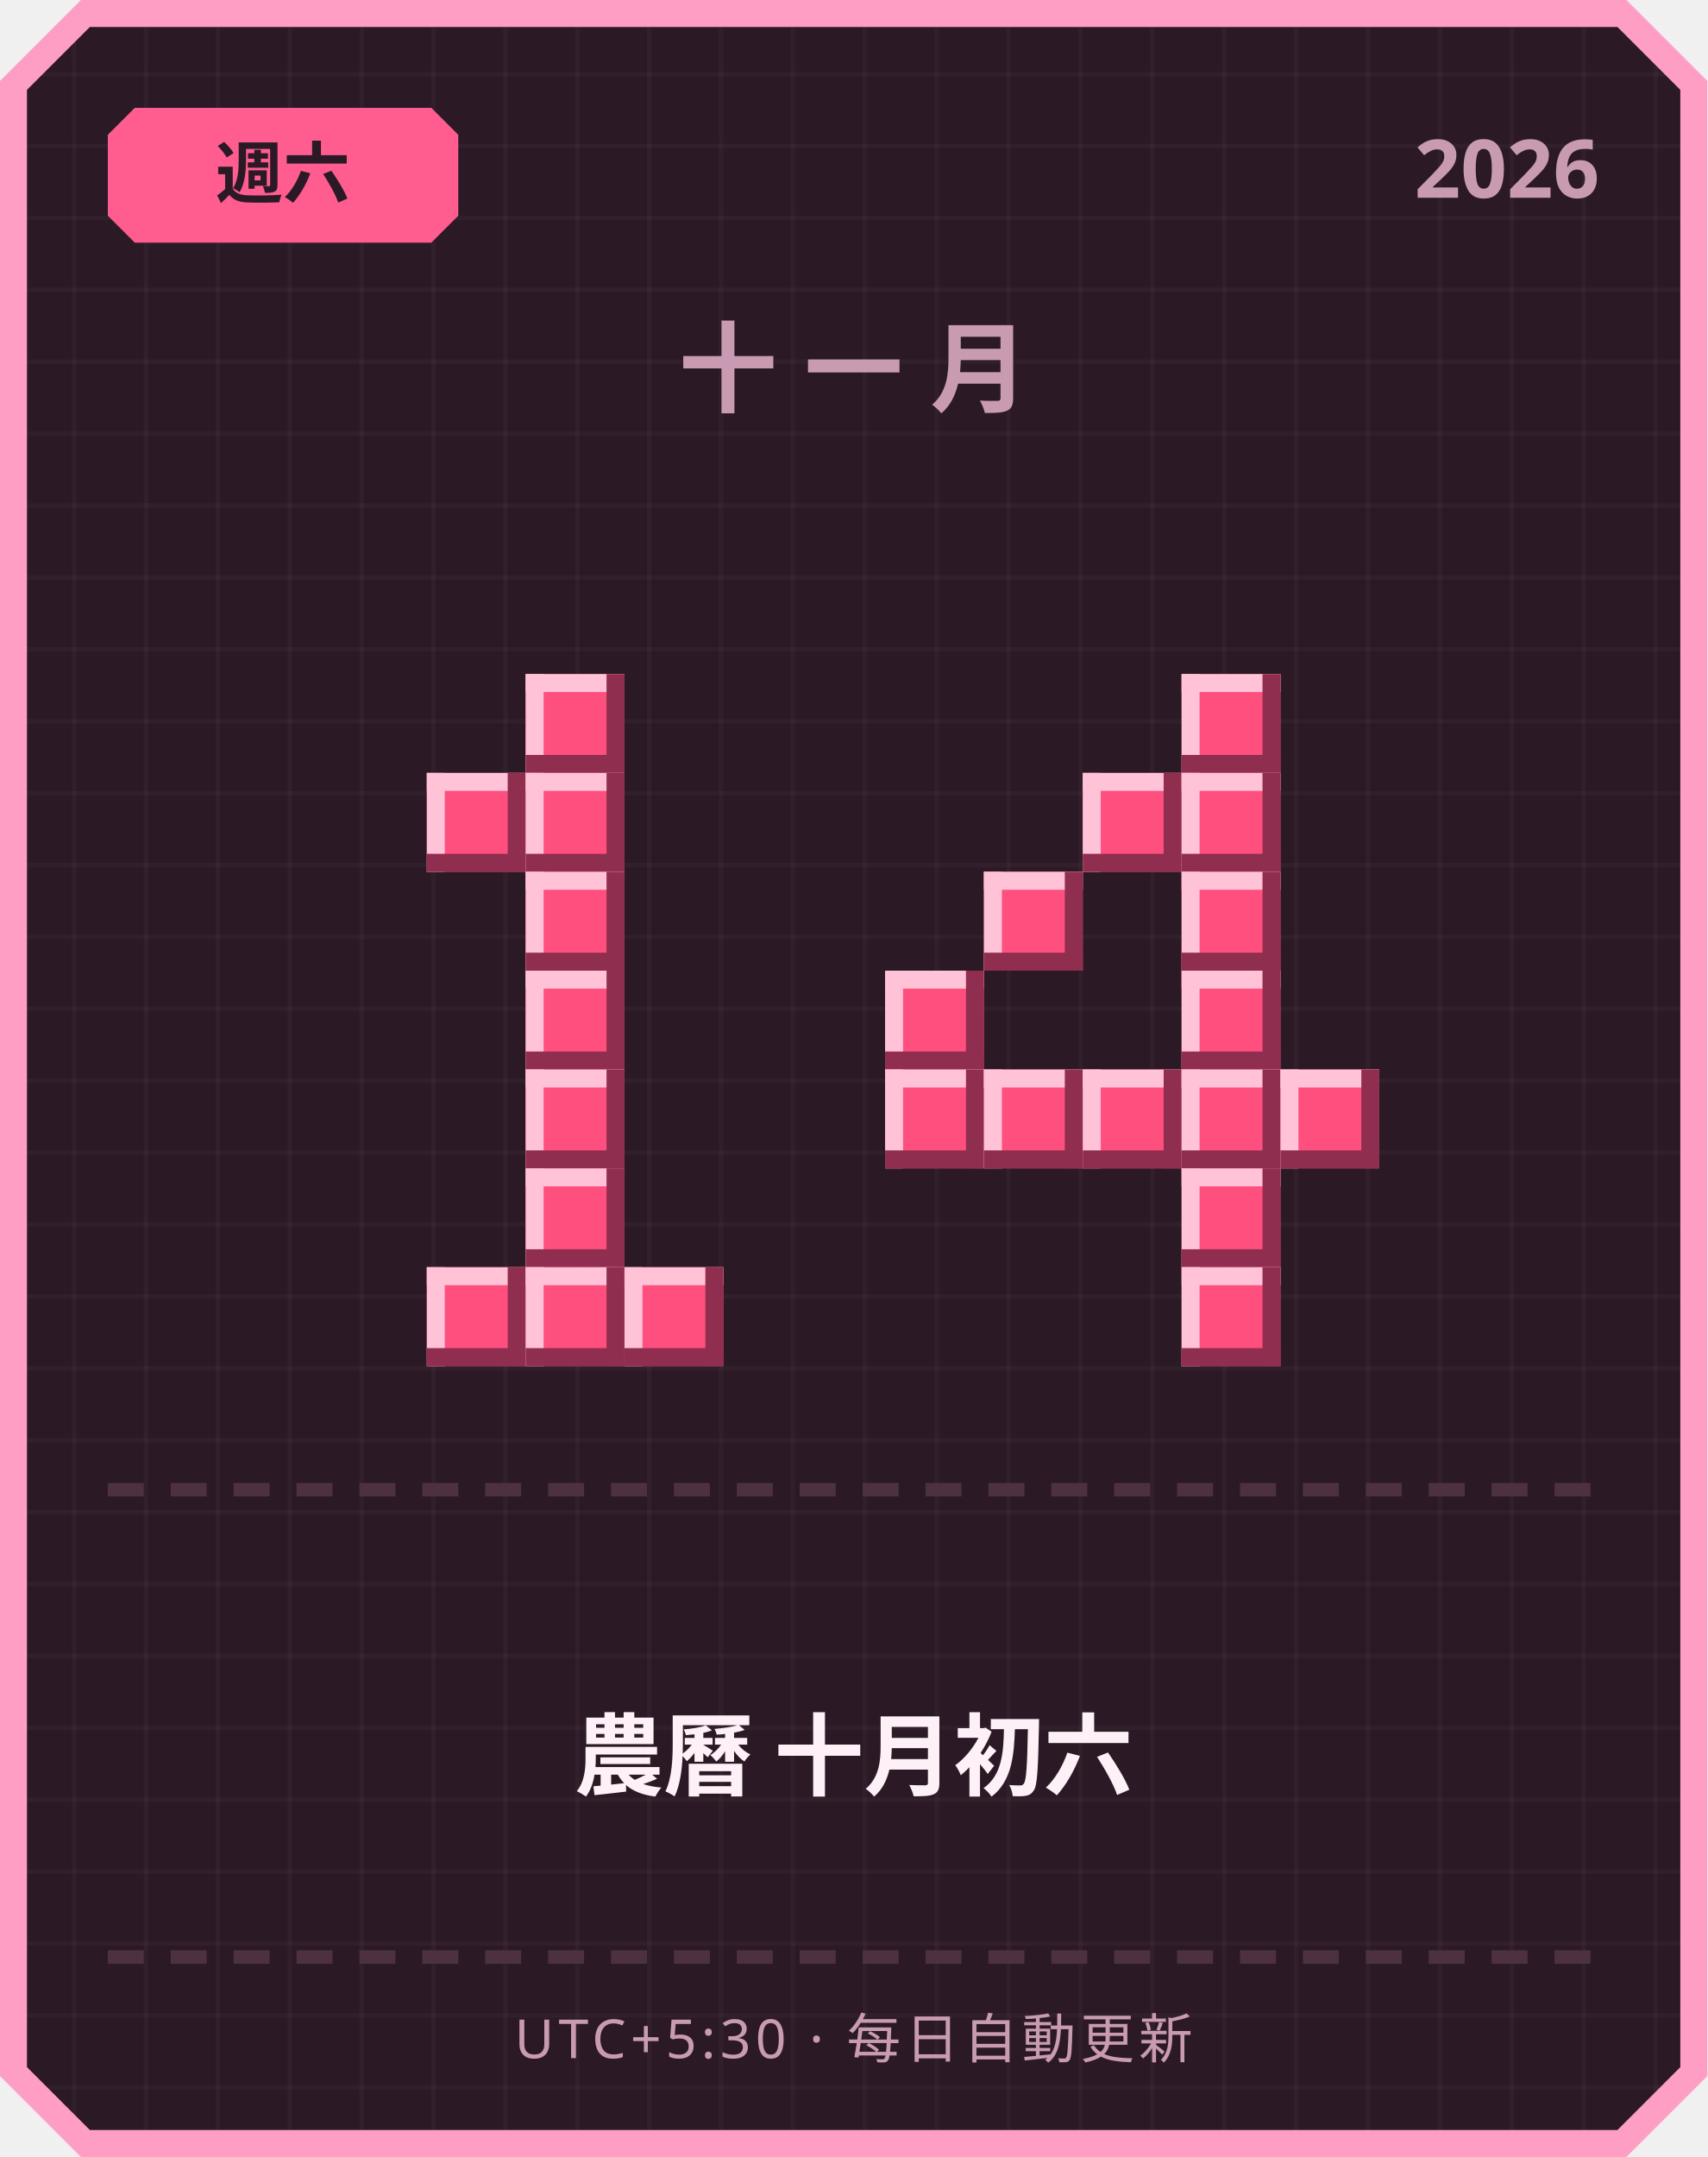
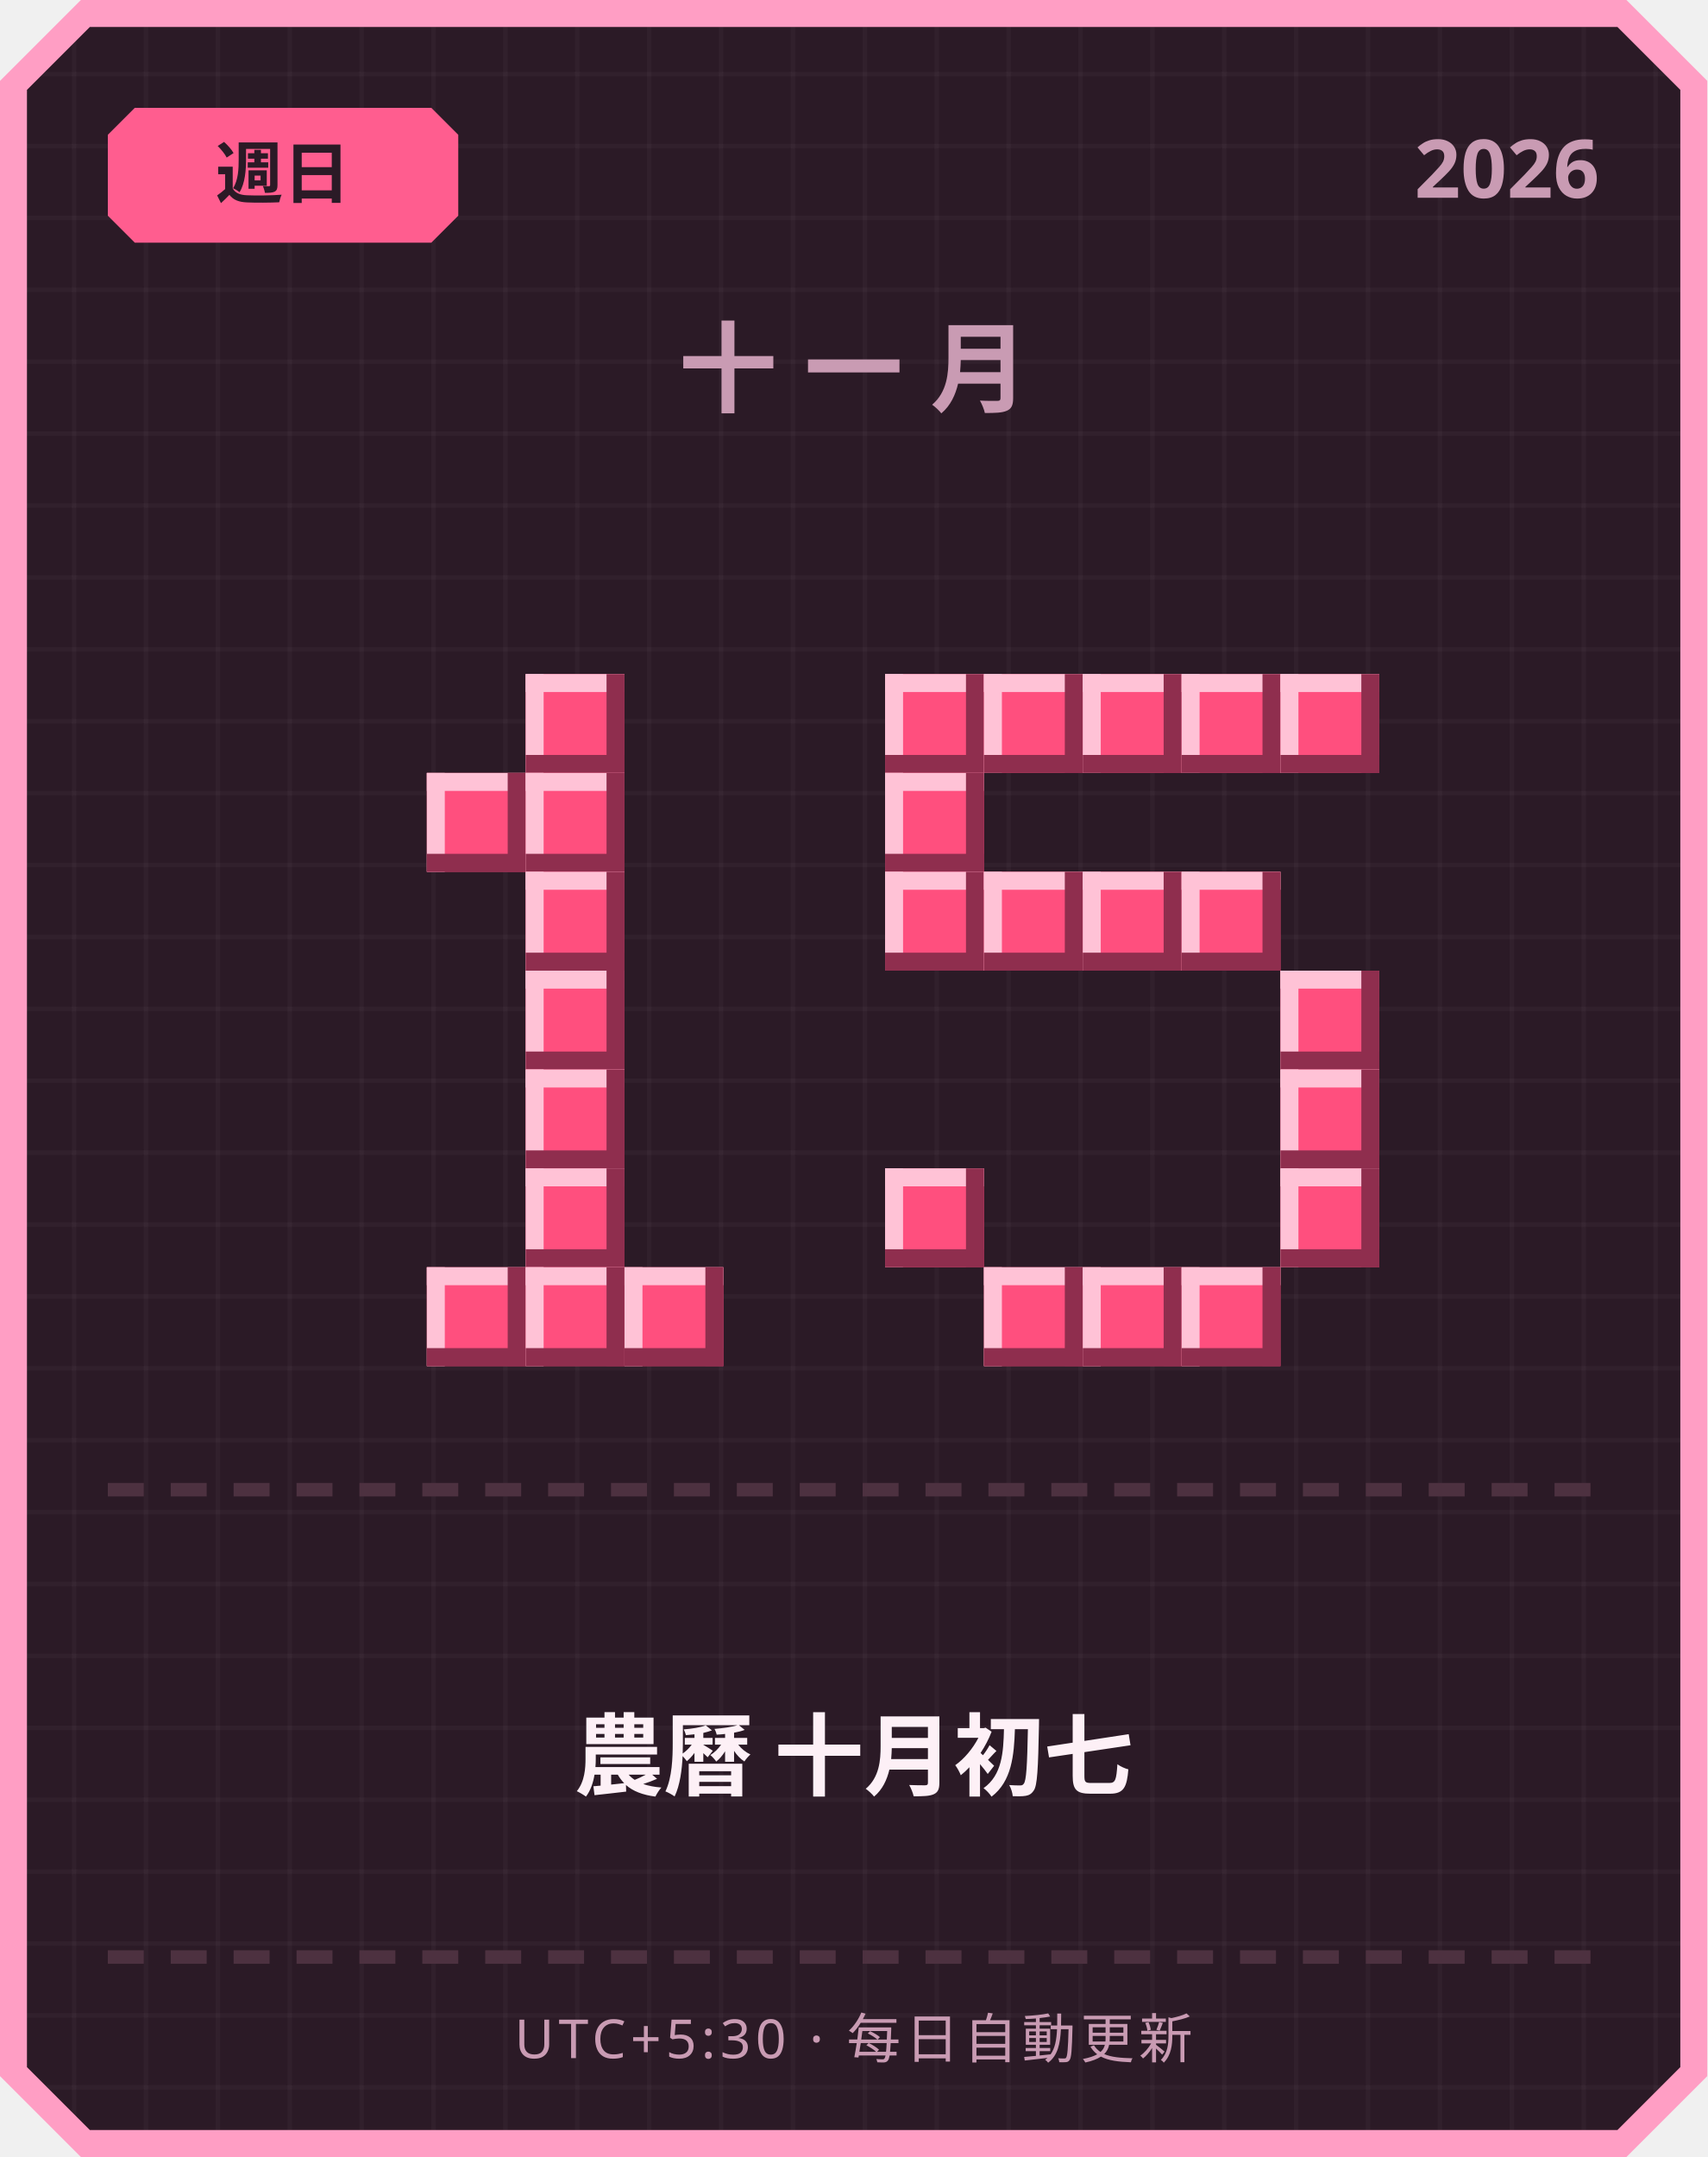
<svg xmlns="http://www.w3.org/2000/svg" width="380" height="480" viewBox="0 0 380 480">
  <defs>
    <pattern id="grid" width="16" height="16" patternUnits="userSpaceOnUse">
      <rect width="16" height="16" fill="#2b1a26" />
      <rect width="1" height="16" fill="#ffffff" opacity="0.03" />
      <rect width="16" height="1" fill="#ffffff" opacity="0.03" />
    </pattern>
  </defs>
  <path d="M 18,0 L 362,0 L 380,18 L 380,462 L 362,480 L 18,480 L 0,462 L 0,18 Z" fill="#ff9ec4" />
  <path d="M 20,6 L 360,6 L 374,20 L 374,460 L 360,474 L 20,474 L 6,460 L 6,20 Z" fill="url(#grid)" />
  <path d="M 30,24 L 96,24 L 102,30 L 102,48 L 96,54 L 30,54 L 24,48 L 24,30 Z" fill="#ff5d8f" />
-   <text x="63" y="44" text-anchor="middle" font-family="'Segoe UI', sans-serif" font-size="15" font-weight="700" fill="#2b1a26">週六</text>
+   <text x="63" y="44" text-anchor="middle" font-family="'Segoe UI', sans-serif" font-size="15" font-weight="700" fill="#2b1a26">週日</text>
  <text x="356" y="44" text-anchor="end" font-family="'Segoe UI', sans-serif" font-size="18" font-weight="700" fill="#c99bb3">2026</text>
  <text x="190" y="90" text-anchor="middle" font-family="'Segoe UI', sans-serif" font-size="22" font-weight="700" letter-spacing="6" fill="#c99bb3">十一月</text>
  <rect x="117" y="150" width="22" height="22" fill="#ff4f7e" />
  <rect x="117" y="150" width="22" height="4" fill="#ffc2d6" />
  <rect x="117" y="150" width="4" height="22" fill="#ffc2d6" />
  <rect x="117" y="168" width="22" height="4" fill="#8f2e4e" />
  <rect x="135" y="150" width="4" height="22" fill="#8f2e4e" />
  <rect x="95" y="172" width="22" height="22" fill="#ff4f7e" />
  <rect x="95" y="172" width="22" height="4" fill="#ffc2d6" />
  <rect x="95" y="172" width="4" height="22" fill="#ffc2d6" />
  <rect x="95" y="190" width="22" height="4" fill="#8f2e4e" />
  <rect x="113" y="172" width="4" height="22" fill="#8f2e4e" />
  <rect x="117" y="172" width="22" height="22" fill="#ff4f7e" />
  <rect x="117" y="172" width="22" height="4" fill="#ffc2d6" />
  <rect x="117" y="172" width="4" height="22" fill="#ffc2d6" />
  <rect x="117" y="190" width="22" height="4" fill="#8f2e4e" />
  <rect x="135" y="172" width="4" height="22" fill="#8f2e4e" />
  <rect x="117" y="194" width="22" height="22" fill="#ff4f7e" />
  <rect x="117" y="194" width="22" height="4" fill="#ffc2d6" />
  <rect x="117" y="194" width="4" height="22" fill="#ffc2d6" />
  <rect x="117" y="212" width="22" height="4" fill="#8f2e4e" />
  <rect x="135" y="194" width="4" height="22" fill="#8f2e4e" />
  <rect x="117" y="216" width="22" height="22" fill="#ff4f7e" />
  <rect x="117" y="216" width="22" height="4" fill="#ffc2d6" />
  <rect x="117" y="216" width="4" height="22" fill="#ffc2d6" />
  <rect x="117" y="234" width="22" height="4" fill="#8f2e4e" />
  <rect x="135" y="216" width="4" height="22" fill="#8f2e4e" />
  <rect x="117" y="238" width="22" height="22" fill="#ff4f7e" />
  <rect x="117" y="238" width="22" height="4" fill="#ffc2d6" />
  <rect x="117" y="238" width="4" height="22" fill="#ffc2d6" />
  <rect x="117" y="256" width="22" height="4" fill="#8f2e4e" />
  <rect x="135" y="238" width="4" height="22" fill="#8f2e4e" />
  <rect x="117" y="260" width="22" height="22" fill="#ff4f7e" />
  <rect x="117" y="260" width="22" height="4" fill="#ffc2d6" />
  <rect x="117" y="260" width="4" height="22" fill="#ffc2d6" />
  <rect x="117" y="278" width="22" height="4" fill="#8f2e4e" />
  <rect x="135" y="260" width="4" height="22" fill="#8f2e4e" />
  <rect x="95" y="282" width="22" height="22" fill="#ff4f7e" />
  <rect x="95" y="282" width="22" height="4" fill="#ffc2d6" />
  <rect x="95" y="282" width="4" height="22" fill="#ffc2d6" />
  <rect x="95" y="300" width="22" height="4" fill="#8f2e4e" />
  <rect x="113" y="282" width="4" height="22" fill="#8f2e4e" />
  <rect x="117" y="282" width="22" height="22" fill="#ff4f7e" />
  <rect x="117" y="282" width="22" height="4" fill="#ffc2d6" />
  <rect x="117" y="282" width="4" height="22" fill="#ffc2d6" />
  <rect x="117" y="300" width="22" height="4" fill="#8f2e4e" />
  <rect x="135" y="282" width="4" height="22" fill="#8f2e4e" />
  <rect x="139" y="282" width="22" height="22" fill="#ff4f7e" />
  <rect x="139" y="282" width="22" height="4" fill="#ffc2d6" />
  <rect x="139" y="282" width="4" height="22" fill="#ffc2d6" />
  <rect x="139" y="300" width="22" height="4" fill="#8f2e4e" />
  <rect x="157" y="282" width="4" height="22" fill="#8f2e4e" />
+   <rect x="197" y="150" width="22" height="22" fill="#ff4f7e" />
+   <rect x="197" y="150" width="22" height="4" fill="#ffc2d6" />
+   <rect x="197" y="150" width="4" height="22" fill="#ffc2d6" />
+   <rect x="197" y="168" width="22" height="4" fill="#8f2e4e" />
+   <rect x="215" y="150" width="4" height="22" fill="#8f2e4e" />
+   <rect x="219" y="150" width="22" height="22" fill="#ff4f7e" />
+   <rect x="219" y="150" width="22" height="4" fill="#ffc2d6" />
+   <rect x="219" y="150" width="4" height="22" fill="#ffc2d6" />
+   <rect x="219" y="168" width="22" height="4" fill="#8f2e4e" />
+   <rect x="237" y="150" width="4" height="22" fill="#8f2e4e" />
+   <rect x="241" y="150" width="22" height="22" fill="#ff4f7e" />
+   <rect x="241" y="150" width="22" height="4" fill="#ffc2d6" />
+   <rect x="241" y="150" width="4" height="22" fill="#ffc2d6" />
+   <rect x="241" y="168" width="22" height="4" fill="#8f2e4e" />
+   <rect x="259" y="150" width="4" height="22" fill="#8f2e4e" />
  <rect x="263" y="150" width="22" height="22" fill="#ff4f7e" />
  <rect x="263" y="150" width="22" height="4" fill="#ffc2d6" />
  <rect x="263" y="150" width="4" height="22" fill="#ffc2d6" />
  <rect x="263" y="168" width="22" height="4" fill="#8f2e4e" />
  <rect x="281" y="150" width="4" height="22" fill="#8f2e4e" />
-   <rect x="241" y="172" width="22" height="22" fill="#ff4f7e" />
-   <rect x="241" y="172" width="22" height="4" fill="#ffc2d6" />
-   <rect x="241" y="172" width="4" height="22" fill="#ffc2d6" />
-   <rect x="241" y="190" width="22" height="4" fill="#8f2e4e" />
-   <rect x="259" y="172" width="4" height="22" fill="#8f2e4e" />
-   <rect x="263" y="172" width="22" height="22" fill="#ff4f7e" />
-   <rect x="263" y="172" width="22" height="4" fill="#ffc2d6" />
-   <rect x="263" y="172" width="4" height="22" fill="#ffc2d6" />
-   <rect x="263" y="190" width="22" height="4" fill="#8f2e4e" />
-   <rect x="281" y="172" width="4" height="22" fill="#8f2e4e" />
+   <rect x="285" y="150" width="22" height="22" fill="#ff4f7e" />
+   <rect x="285" y="150" width="22" height="4" fill="#ffc2d6" />
+   <rect x="285" y="150" width="4" height="22" fill="#ffc2d6" />
+   <rect x="285" y="168" width="22" height="4" fill="#8f2e4e" />
+   <rect x="303" y="150" width="4" height="22" fill="#8f2e4e" />
+   <rect x="197" y="172" width="22" height="22" fill="#ff4f7e" />
+   <rect x="197" y="172" width="22" height="4" fill="#ffc2d6" />
+   <rect x="197" y="172" width="4" height="22" fill="#ffc2d6" />
+   <rect x="197" y="190" width="22" height="4" fill="#8f2e4e" />
+   <rect x="215" y="172" width="4" height="22" fill="#8f2e4e" />
+   <rect x="197" y="194" width="22" height="22" fill="#ff4f7e" />
+   <rect x="197" y="194" width="22" height="4" fill="#ffc2d6" />
+   <rect x="197" y="194" width="4" height="22" fill="#ffc2d6" />
+   <rect x="197" y="212" width="22" height="4" fill="#8f2e4e" />
+   <rect x="215" y="194" width="4" height="22" fill="#8f2e4e" />
  <rect x="219" y="194" width="22" height="22" fill="#ff4f7e" />
  <rect x="219" y="194" width="22" height="4" fill="#ffc2d6" />
  <rect x="219" y="194" width="4" height="22" fill="#ffc2d6" />
  <rect x="219" y="212" width="22" height="4" fill="#8f2e4e" />
  <rect x="237" y="194" width="4" height="22" fill="#8f2e4e" />
+   <rect x="241" y="194" width="22" height="22" fill="#ff4f7e" />
+   <rect x="241" y="194" width="22" height="4" fill="#ffc2d6" />
+   <rect x="241" y="194" width="4" height="22" fill="#ffc2d6" />
+   <rect x="241" y="212" width="22" height="4" fill="#8f2e4e" />
+   <rect x="259" y="194" width="4" height="22" fill="#8f2e4e" />
  <rect x="263" y="194" width="22" height="22" fill="#ff4f7e" />
  <rect x="263" y="194" width="22" height="4" fill="#ffc2d6" />
  <rect x="263" y="194" width="4" height="22" fill="#ffc2d6" />
  <rect x="263" y="212" width="22" height="4" fill="#8f2e4e" />
  <rect x="281" y="194" width="4" height="22" fill="#8f2e4e" />
-   <rect x="197" y="216" width="22" height="22" fill="#ff4f7e" />
-   <rect x="197" y="216" width="22" height="4" fill="#ffc2d6" />
-   <rect x="197" y="216" width="4" height="22" fill="#ffc2d6" />
-   <rect x="197" y="234" width="22" height="4" fill="#8f2e4e" />
-   <rect x="215" y="216" width="4" height="22" fill="#8f2e4e" />
-   <rect x="263" y="216" width="22" height="22" fill="#ff4f7e" />
-   <rect x="263" y="216" width="22" height="4" fill="#ffc2d6" />
-   <rect x="263" y="216" width="4" height="22" fill="#ffc2d6" />
-   <rect x="263" y="234" width="22" height="4" fill="#8f2e4e" />
-   <rect x="281" y="216" width="4" height="22" fill="#8f2e4e" />
-   <rect x="197" y="238" width="22" height="22" fill="#ff4f7e" />
-   <rect x="197" y="238" width="22" height="4" fill="#ffc2d6" />
-   <rect x="197" y="238" width="4" height="22" fill="#ffc2d6" />
-   <rect x="197" y="256" width="22" height="4" fill="#8f2e4e" />
-   <rect x="215" y="238" width="4" height="22" fill="#8f2e4e" />
-   <rect x="219" y="238" width="22" height="22" fill="#ff4f7e" />
-   <rect x="219" y="238" width="22" height="4" fill="#ffc2d6" />
-   <rect x="219" y="238" width="4" height="22" fill="#ffc2d6" />
-   <rect x="219" y="256" width="22" height="4" fill="#8f2e4e" />
-   <rect x="237" y="238" width="4" height="22" fill="#8f2e4e" />
-   <rect x="241" y="238" width="22" height="22" fill="#ff4f7e" />
-   <rect x="241" y="238" width="22" height="4" fill="#ffc2d6" />
-   <rect x="241" y="238" width="4" height="22" fill="#ffc2d6" />
-   <rect x="241" y="256" width="22" height="4" fill="#8f2e4e" />
-   <rect x="259" y="238" width="4" height="22" fill="#8f2e4e" />
-   <rect x="263" y="238" width="22" height="22" fill="#ff4f7e" />
-   <rect x="263" y="238" width="22" height="4" fill="#ffc2d6" />
-   <rect x="263" y="238" width="4" height="22" fill="#ffc2d6" />
-   <rect x="263" y="256" width="22" height="4" fill="#8f2e4e" />
-   <rect x="281" y="238" width="4" height="22" fill="#8f2e4e" />
+   <rect x="285" y="216" width="22" height="22" fill="#ff4f7e" />
+   <rect x="285" y="216" width="22" height="4" fill="#ffc2d6" />
+   <rect x="285" y="216" width="4" height="22" fill="#ffc2d6" />
+   <rect x="285" y="234" width="22" height="4" fill="#8f2e4e" />
+   <rect x="303" y="216" width="4" height="22" fill="#8f2e4e" />
  <rect x="285" y="238" width="22" height="22" fill="#ff4f7e" />
  <rect x="285" y="238" width="22" height="4" fill="#ffc2d6" />
  <rect x="285" y="238" width="4" height="22" fill="#ffc2d6" />
  <rect x="285" y="256" width="22" height="4" fill="#8f2e4e" />
  <rect x="303" y="238" width="4" height="22" fill="#8f2e4e" />
-   <rect x="263" y="260" width="22" height="22" fill="#ff4f7e" />
-   <rect x="263" y="260" width="22" height="4" fill="#ffc2d6" />
-   <rect x="263" y="260" width="4" height="22" fill="#ffc2d6" />
-   <rect x="263" y="278" width="22" height="4" fill="#8f2e4e" />
-   <rect x="281" y="260" width="4" height="22" fill="#8f2e4e" />
+   <rect x="197" y="260" width="22" height="22" fill="#ff4f7e" />
+   <rect x="197" y="260" width="22" height="4" fill="#ffc2d6" />
+   <rect x="197" y="260" width="4" height="22" fill="#ffc2d6" />
+   <rect x="197" y="278" width="22" height="4" fill="#8f2e4e" />
+   <rect x="215" y="260" width="4" height="22" fill="#8f2e4e" />
+   <rect x="285" y="260" width="22" height="22" fill="#ff4f7e" />
+   <rect x="285" y="260" width="22" height="4" fill="#ffc2d6" />
+   <rect x="285" y="260" width="4" height="22" fill="#ffc2d6" />
+   <rect x="285" y="278" width="22" height="4" fill="#8f2e4e" />
+   <rect x="303" y="260" width="4" height="22" fill="#8f2e4e" />
+   <rect x="219" y="282" width="22" height="22" fill="#ff4f7e" />
+   <rect x="219" y="282" width="22" height="4" fill="#ffc2d6" />
+   <rect x="219" y="282" width="4" height="22" fill="#ffc2d6" />
+   <rect x="219" y="300" width="22" height="4" fill="#8f2e4e" />
+   <rect x="237" y="282" width="4" height="22" fill="#8f2e4e" />
+   <rect x="241" y="282" width="22" height="22" fill="#ff4f7e" />
+   <rect x="241" y="282" width="22" height="4" fill="#ffc2d6" />
+   <rect x="241" y="282" width="4" height="22" fill="#ffc2d6" />
+   <rect x="241" y="300" width="22" height="4" fill="#8f2e4e" />
+   <rect x="259" y="282" width="4" height="22" fill="#8f2e4e" />
  <rect x="263" y="282" width="22" height="22" fill="#ff4f7e" />
  <rect x="263" y="282" width="22" height="4" fill="#ffc2d6" />
  <rect x="263" y="282" width="4" height="22" fill="#ffc2d6" />
  <rect x="263" y="300" width="22" height="4" fill="#8f2e4e" />
  <rect x="281" y="282" width="4" height="22" fill="#8f2e4e" />
  <rect x="24" y="330" width="8" height="3" fill="#4d3140" />
  <rect x="38" y="330" width="8" height="3" fill="#4d3140" />
  <rect x="52" y="330" width="8" height="3" fill="#4d3140" />
  <rect x="66" y="330" width="8" height="3" fill="#4d3140" />
  <rect x="80" y="330" width="8" height="3" fill="#4d3140" />
  <rect x="94" y="330" width="8" height="3" fill="#4d3140" />
  <rect x="108" y="330" width="8" height="3" fill="#4d3140" />
  <rect x="122" y="330" width="8" height="3" fill="#4d3140" />
  <rect x="136" y="330" width="8" height="3" fill="#4d3140" />
  <rect x="150" y="330" width="8" height="3" fill="#4d3140" />
  <rect x="164" y="330" width="8" height="3" fill="#4d3140" />
  <rect x="178" y="330" width="8" height="3" fill="#4d3140" />
  <rect x="192" y="330" width="8" height="3" fill="#4d3140" />
  <rect x="206" y="330" width="8" height="3" fill="#4d3140" />
  <rect x="220" y="330" width="8" height="3" fill="#4d3140" />
  <rect x="234" y="330" width="8" height="3" fill="#4d3140" />
  <rect x="248" y="330" width="8" height="3" fill="#4d3140" />
  <rect x="262" y="330" width="8" height="3" fill="#4d3140" />
  <rect x="276" y="330" width="8" height="3" fill="#4d3140" />
  <rect x="290" y="330" width="8" height="3" fill="#4d3140" />
  <rect x="304" y="330" width="8" height="3" fill="#4d3140" />
  <rect x="318" y="330" width="8" height="3" fill="#4d3140" />
  <rect x="332" y="330" width="8" height="3" fill="#4d3140" />
  <rect x="346" y="330" width="8" height="3" fill="#4d3140" />
-   <text x="190" y="398" text-anchor="middle" font-family="'Segoe UI', 'Microsoft JhengHei', sans-serif" font-size="20" font-weight="700" fill="#fdf0f6">農曆 十月初六</text>
+   <text x="190" y="398" text-anchor="middle" font-family="'Segoe UI', 'Microsoft JhengHei', sans-serif" font-size="20" font-weight="700" fill="#fdf0f6">農曆 十月初七</text>
  <rect x="24" y="434" width="8" height="3" fill="#4d3140" />
  <rect x="38" y="434" width="8" height="3" fill="#4d3140" />
  <rect x="52" y="434" width="8" height="3" fill="#4d3140" />
  <rect x="66" y="434" width="8" height="3" fill="#4d3140" />
  <rect x="80" y="434" width="8" height="3" fill="#4d3140" />
  <rect x="94" y="434" width="8" height="3" fill="#4d3140" />
  <rect x="108" y="434" width="8" height="3" fill="#4d3140" />
  <rect x="122" y="434" width="8" height="3" fill="#4d3140" />
  <rect x="136" y="434" width="8" height="3" fill="#4d3140" />
  <rect x="150" y="434" width="8" height="3" fill="#4d3140" />
  <rect x="164" y="434" width="8" height="3" fill="#4d3140" />
  <rect x="178" y="434" width="8" height="3" fill="#4d3140" />
  <rect x="192" y="434" width="8" height="3" fill="#4d3140" />
  <rect x="206" y="434" width="8" height="3" fill="#4d3140" />
  <rect x="220" y="434" width="8" height="3" fill="#4d3140" />
  <rect x="234" y="434" width="8" height="3" fill="#4d3140" />
  <rect x="248" y="434" width="8" height="3" fill="#4d3140" />
  <rect x="262" y="434" width="8" height="3" fill="#4d3140" />
  <rect x="276" y="434" width="8" height="3" fill="#4d3140" />
  <rect x="290" y="434" width="8" height="3" fill="#4d3140" />
  <rect x="304" y="434" width="8" height="3" fill="#4d3140" />
  <rect x="318" y="434" width="8" height="3" fill="#4d3140" />
  <rect x="332" y="434" width="8" height="3" fill="#4d3140" />
  <rect x="346" y="434" width="8" height="3" fill="#4d3140" />
  <text x="190" y="458" text-anchor="middle" font-family="'Segoe UI', sans-serif" font-size="12" letter-spacing="1" fill="#c99bb3">UTC+5:30 · 每日自動更新</text>
</svg>
